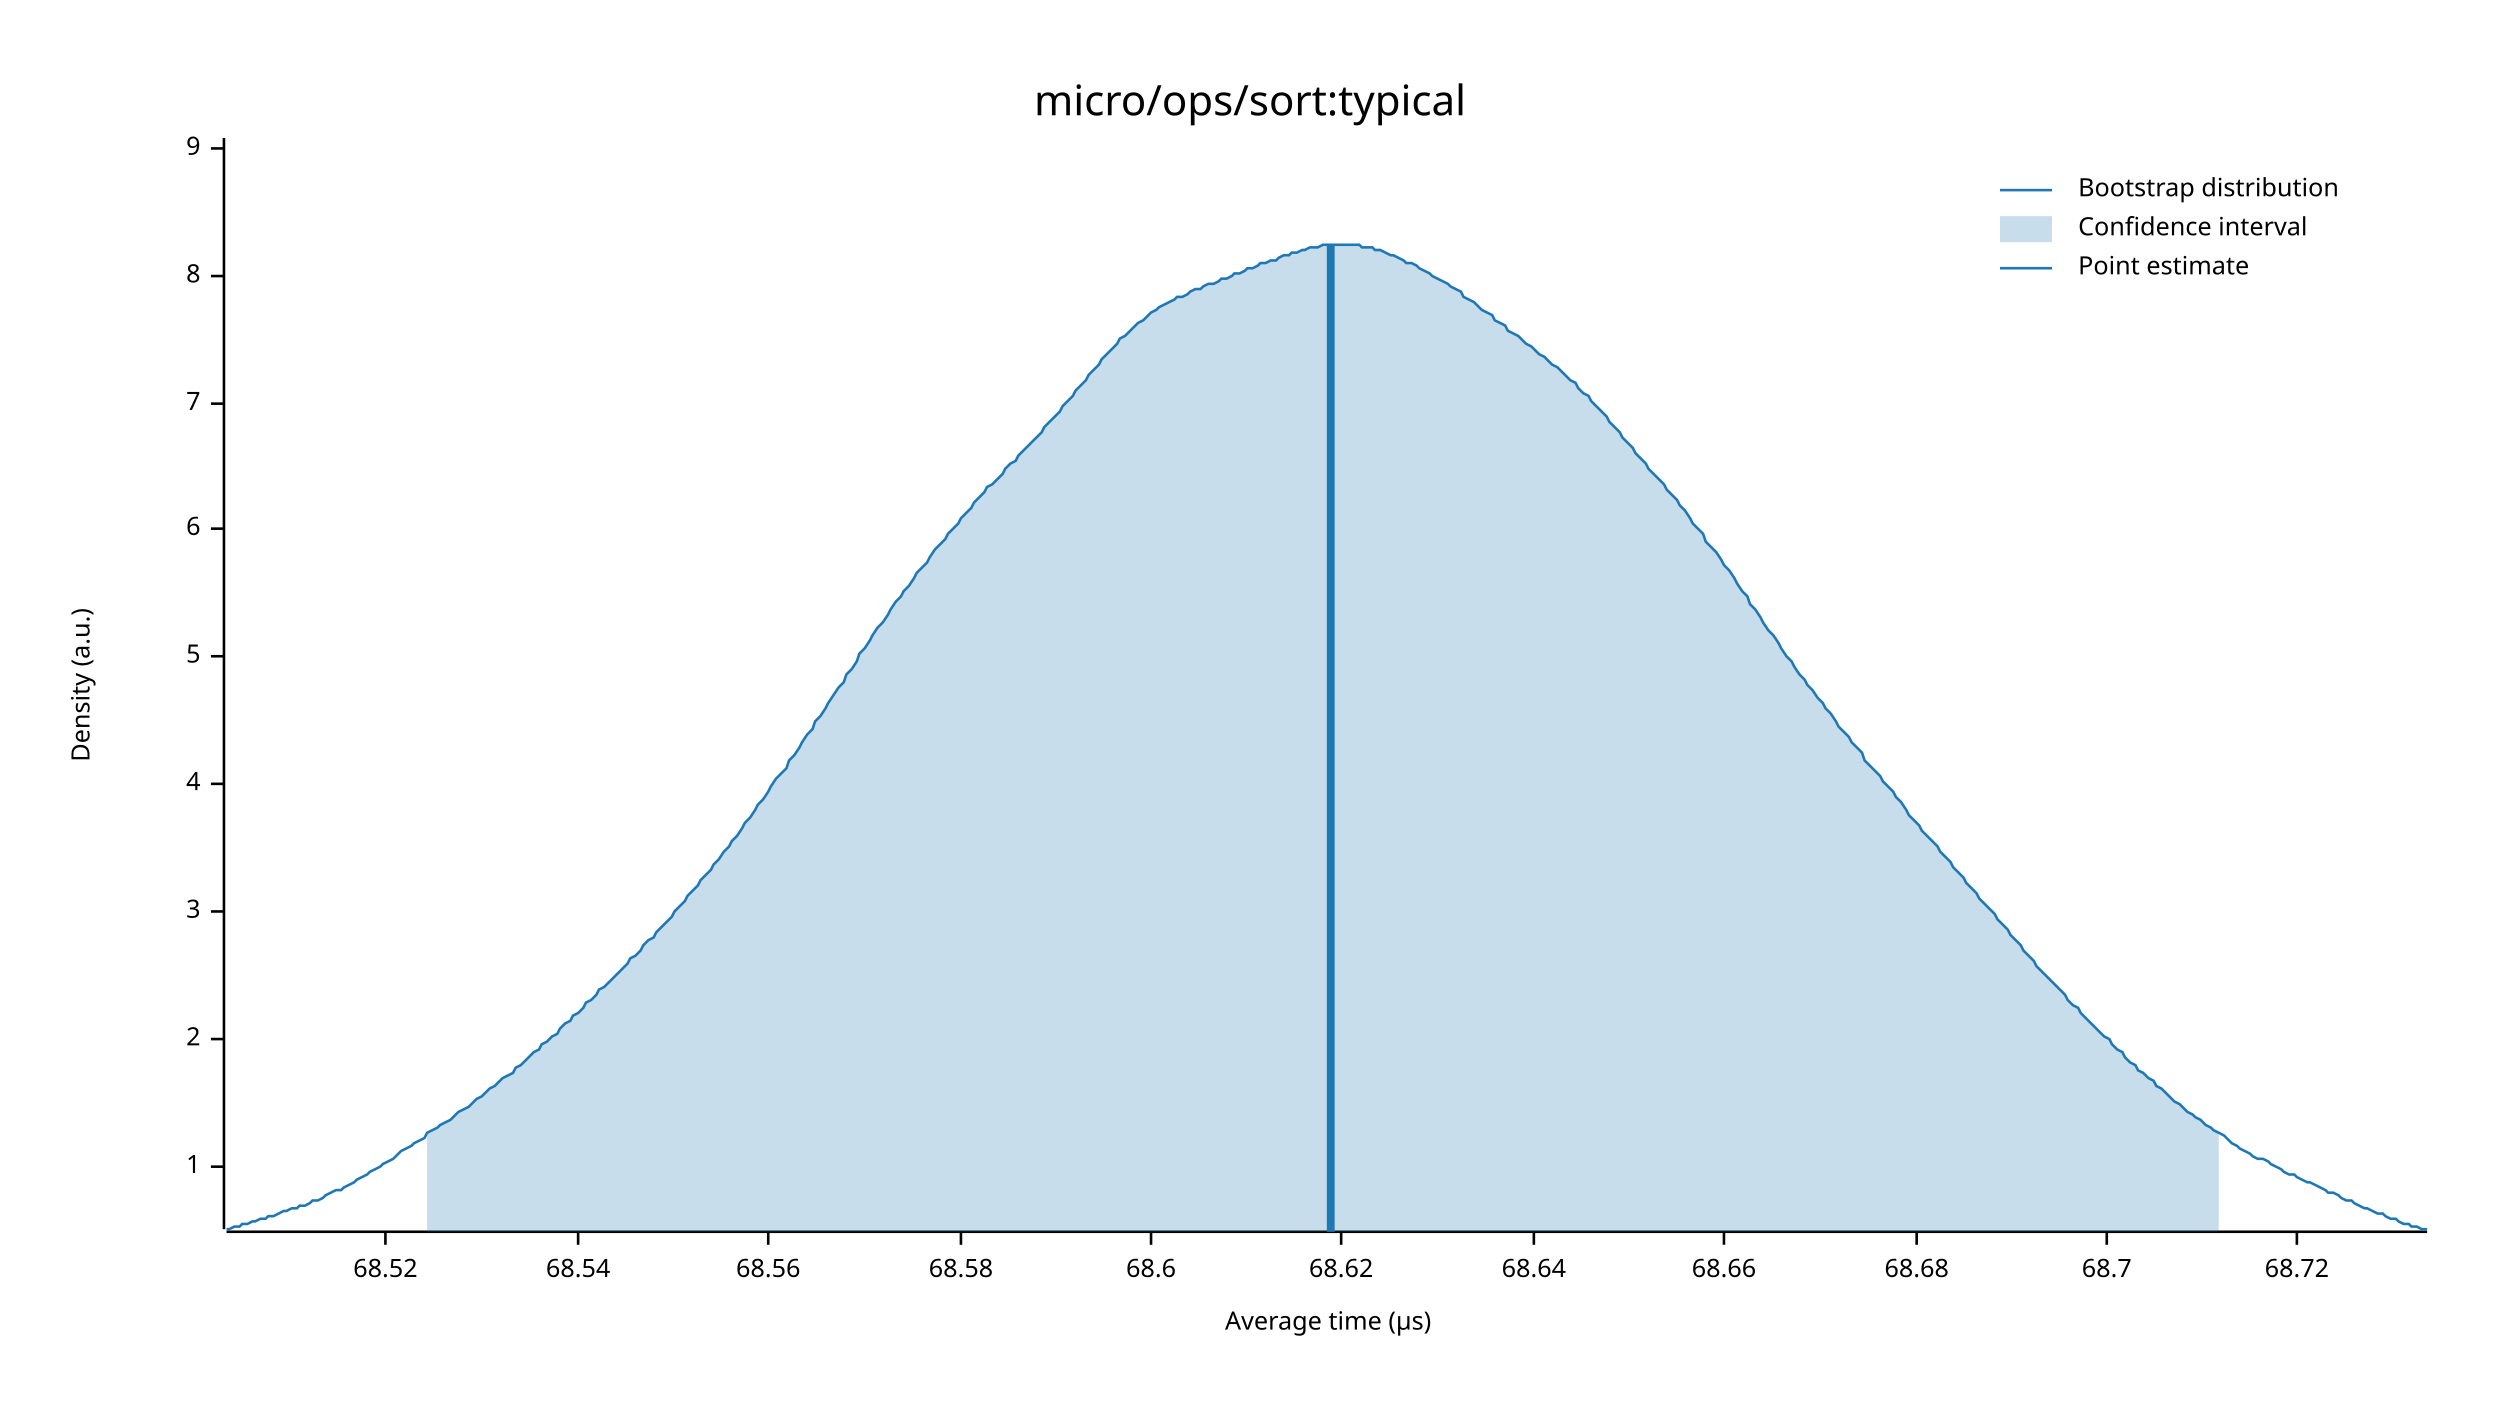
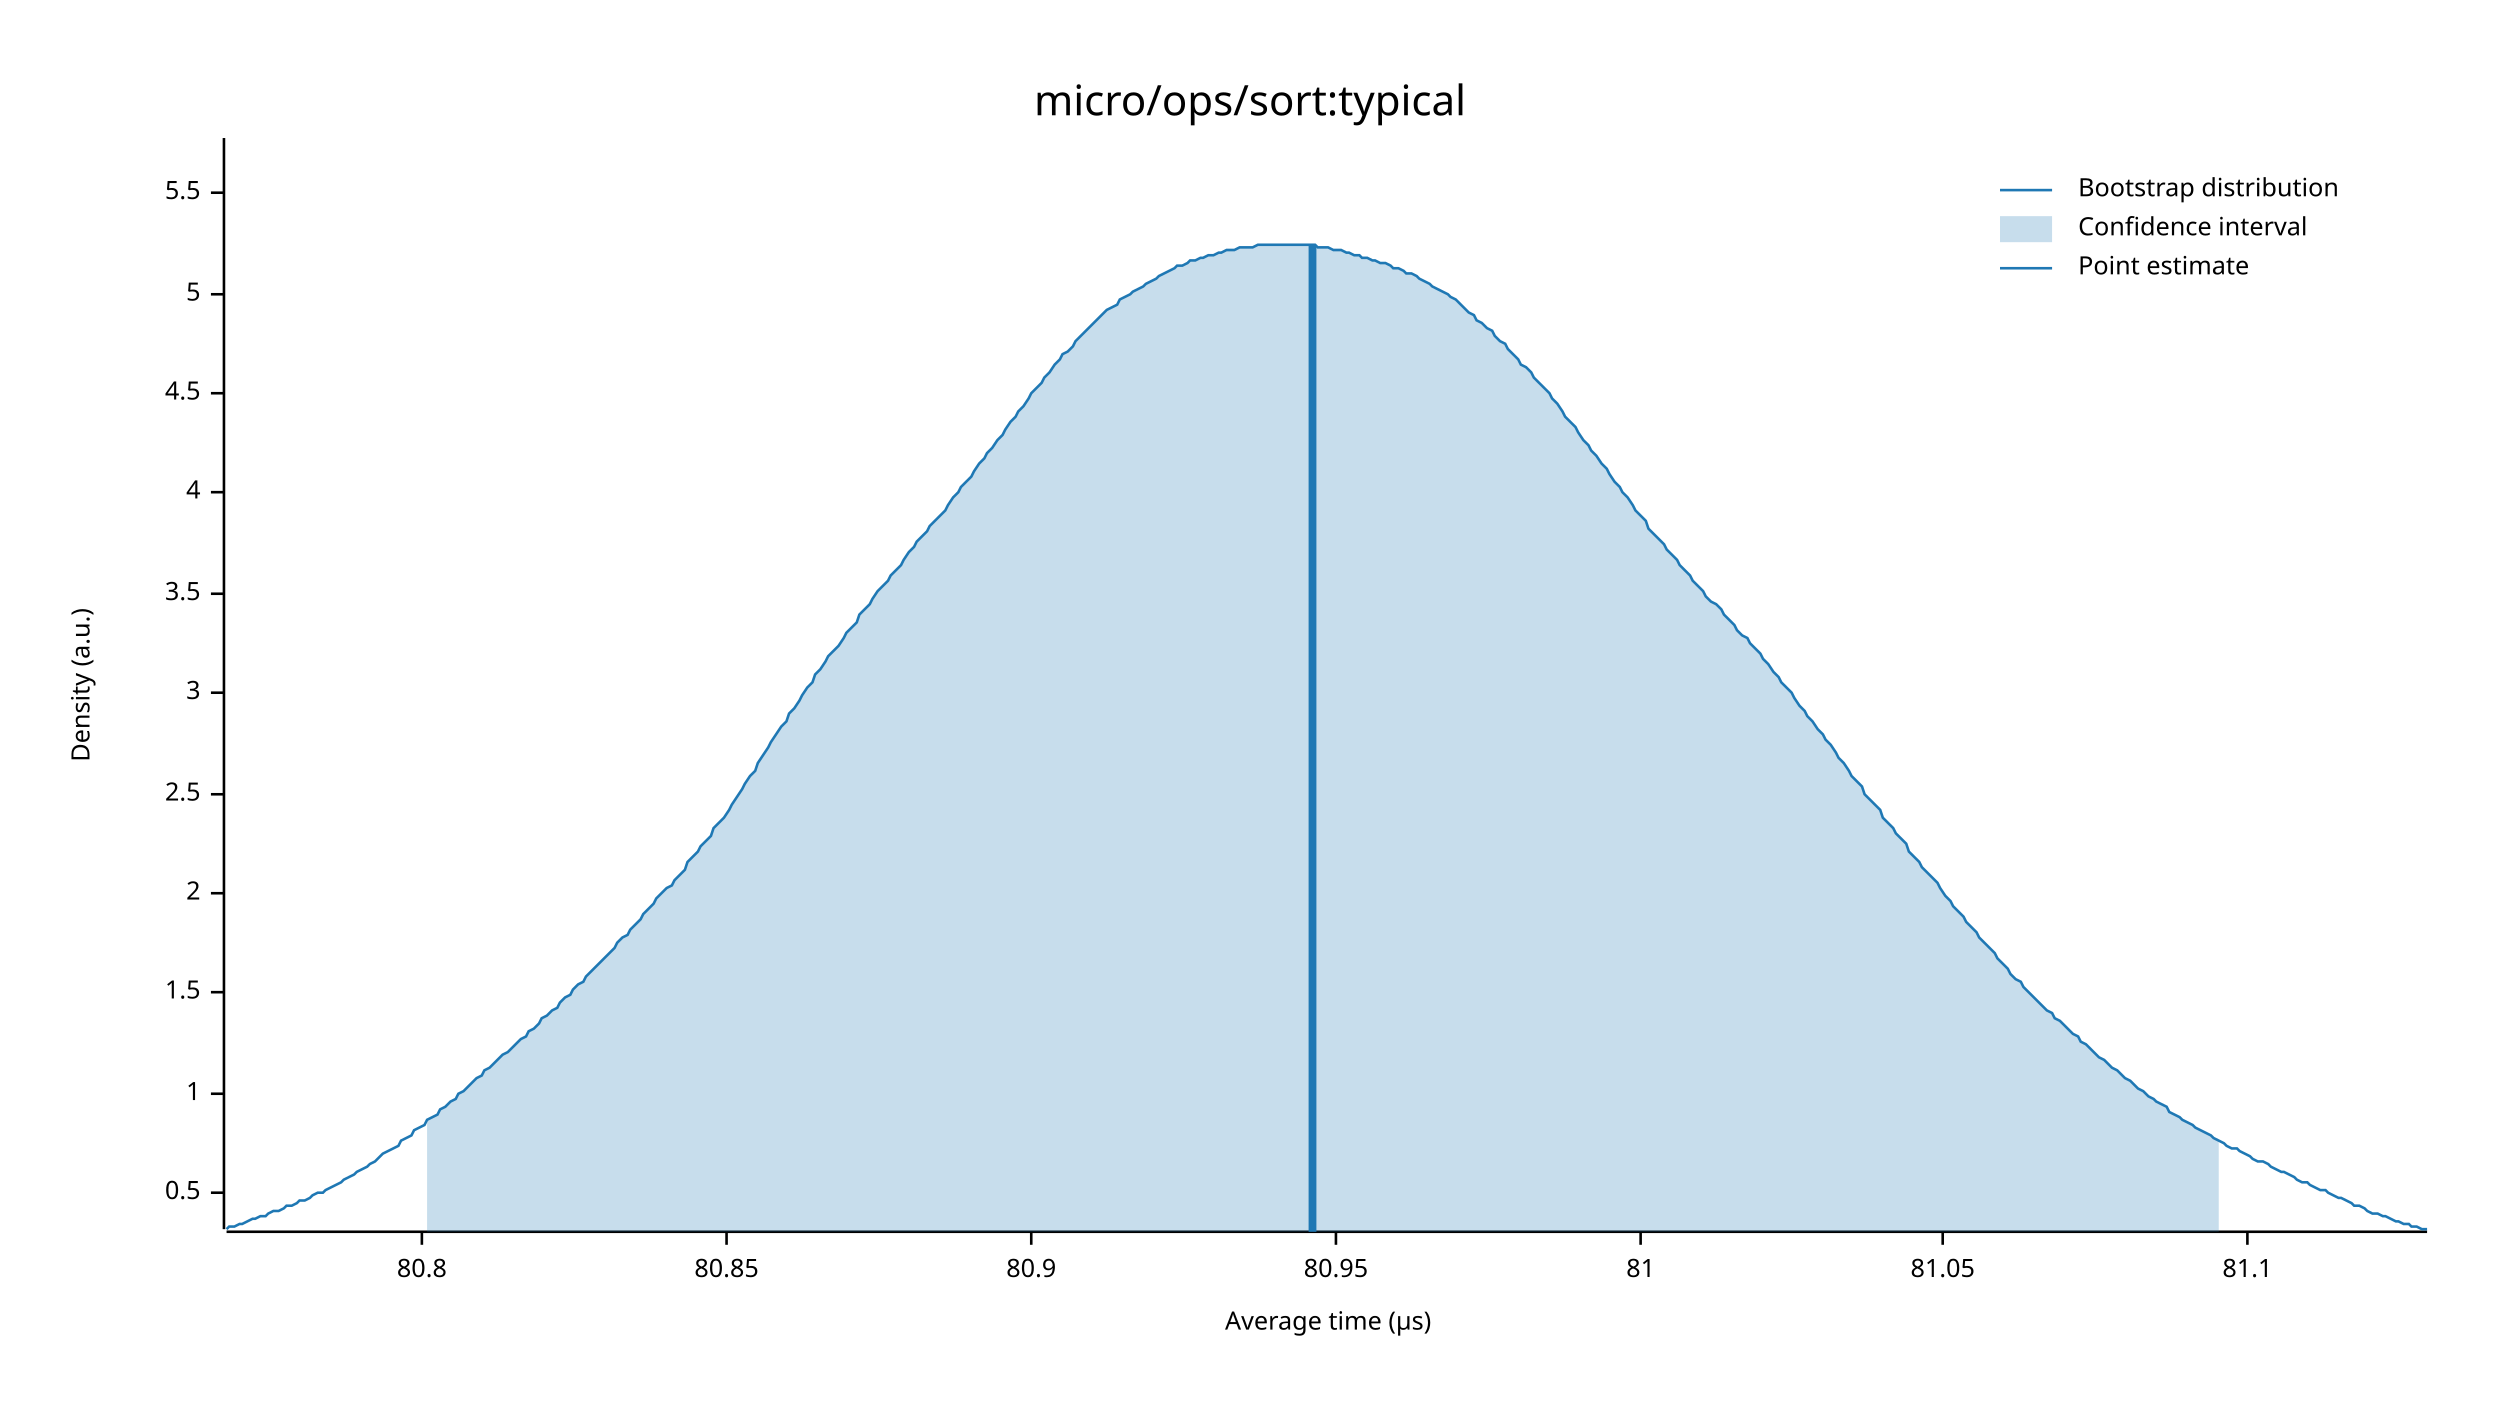
<svg xmlns="http://www.w3.org/2000/svg" width="960" height="540" viewBox="0 0 960 540">
  <text x="480" y="32" dy="0.76em" text-anchor="middle" font-family="sans-serif" font-size="16.129" opacity="1" fill="#000000">
micro/ops/sort:typical
</text>
  <text x="27" y="263" dy="0.76em" text-anchor="middle" font-family="sans-serif" font-size="9.677" opacity="1" fill="#000000" transform="rotate(270, 27, 263)">
Density (a.u.)
</text>
  <text x="510" y="513" dy="-0.5ex" text-anchor="middle" font-family="sans-serif" font-size="9.677" opacity="1" fill="#000000">
Average time (µs)
</text>
  <polyline fill="none" opacity="1" stroke="#000000" stroke-width="1" points="86,53 86,472 " />
-   <text x="77" y="448" dy="0.5ex" text-anchor="end" font-family="sans-serif" font-size="9.677" opacity="1" fill="#000000">
+   <text x="77" y="458" dy="0.5ex" text-anchor="end" font-family="sans-serif" font-size="9.677" opacity="1" fill="#000000">
+ 0.5
+ </text>
+   <polyline fill="none" opacity="1" stroke="#000000" stroke-width="1" points="81,458 86,458 " />
+   <text x="77" y="420" dy="0.5ex" text-anchor="end" font-family="sans-serif" font-size="9.677" opacity="1" fill="#000000">
1
</text>
-   <polyline fill="none" opacity="1" stroke="#000000" stroke-width="1" points="81,448 86,448 " />
-   <text x="77" y="399" dy="0.5ex" text-anchor="end" font-family="sans-serif" font-size="9.677" opacity="1" fill="#000000">
+   <polyline fill="none" opacity="1" stroke="#000000" stroke-width="1" points="81,420 86,420 " />
+   <text x="77" y="381" dy="0.5ex" text-anchor="end" font-family="sans-serif" font-size="9.677" opacity="1" fill="#000000">
+ 1.5
+ </text>
+   <polyline fill="none" opacity="1" stroke="#000000" stroke-width="1" points="81,381 86,381 " />
+   <text x="77" y="343" dy="0.5ex" text-anchor="end" font-family="sans-serif" font-size="9.677" opacity="1" fill="#000000">
2
</text>
-   <polyline fill="none" opacity="1" stroke="#000000" stroke-width="1" points="81,399 86,399 " />
-   <text x="77" y="350" dy="0.5ex" text-anchor="end" font-family="sans-serif" font-size="9.677" opacity="1" fill="#000000">
+   <polyline fill="none" opacity="1" stroke="#000000" stroke-width="1" points="81,343 86,343 " />
+   <text x="77" y="305" dy="0.5ex" text-anchor="end" font-family="sans-serif" font-size="9.677" opacity="1" fill="#000000">
+ 2.5
+ </text>
+   <polyline fill="none" opacity="1" stroke="#000000" stroke-width="1" points="81,305 86,305 " />
+   <text x="77" y="266" dy="0.5ex" text-anchor="end" font-family="sans-serif" font-size="9.677" opacity="1" fill="#000000">
3
</text>
-   <polyline fill="none" opacity="1" stroke="#000000" stroke-width="1" points="81,350 86,350 " />
-   <text x="77" y="301" dy="0.5ex" text-anchor="end" font-family="sans-serif" font-size="9.677" opacity="1" fill="#000000">
+   <polyline fill="none" opacity="1" stroke="#000000" stroke-width="1" points="81,266 86,266 " />
+   <text x="77" y="228" dy="0.5ex" text-anchor="end" font-family="sans-serif" font-size="9.677" opacity="1" fill="#000000">
+ 3.5
+ </text>
+   <polyline fill="none" opacity="1" stroke="#000000" stroke-width="1" points="81,228 86,228 " />
+   <text x="77" y="189" dy="0.5ex" text-anchor="end" font-family="sans-serif" font-size="9.677" opacity="1" fill="#000000">
4
</text>
-   <polyline fill="none" opacity="1" stroke="#000000" stroke-width="1" points="81,301 86,301 " />
-   <text x="77" y="252" dy="0.5ex" text-anchor="end" font-family="sans-serif" font-size="9.677" opacity="1" fill="#000000">
+   <polyline fill="none" opacity="1" stroke="#000000" stroke-width="1" points="81,189 86,189 " />
+   <text x="77" y="151" dy="0.5ex" text-anchor="end" font-family="sans-serif" font-size="9.677" opacity="1" fill="#000000">
+ 4.5
+ </text>
+   <polyline fill="none" opacity="1" stroke="#000000" stroke-width="1" points="81,151 86,151 " />
+   <text x="77" y="113" dy="0.5ex" text-anchor="end" font-family="sans-serif" font-size="9.677" opacity="1" fill="#000000">
5
</text>
-   <polyline fill="none" opacity="1" stroke="#000000" stroke-width="1" points="81,252 86,252 " />
-   <text x="77" y="203" dy="0.5ex" text-anchor="end" font-family="sans-serif" font-size="9.677" opacity="1" fill="#000000">
- 6
+   <polyline fill="none" opacity="1" stroke="#000000" stroke-width="1" points="81,113 86,113 " />
+   <text x="77" y="74" dy="0.5ex" text-anchor="end" font-family="sans-serif" font-size="9.677" opacity="1" fill="#000000">
+ 5.5
</text>
-   <polyline fill="none" opacity="1" stroke="#000000" stroke-width="1" points="81,203 86,203 " />
-   <text x="77" y="155" dy="0.5ex" text-anchor="end" font-family="sans-serif" font-size="9.677" opacity="1" fill="#000000">
- 7
+   <polyline fill="none" opacity="1" stroke="#000000" stroke-width="1" points="81,74 86,74 " />
+   <polyline fill="none" opacity="1" stroke="#000000" stroke-width="1" points="87,473 932,473 " />
+   <text x="162" y="483" dy="0.76em" text-anchor="middle" font-family="sans-serif" font-size="9.677" opacity="1" fill="#000000">
+ 80.8
</text>
-   <polyline fill="none" opacity="1" stroke="#000000" stroke-width="1" points="81,155 86,155 " />
-   <text x="77" y="106" dy="0.5ex" text-anchor="end" font-family="sans-serif" font-size="9.677" opacity="1" fill="#000000">
- 8
+   <polyline fill="none" opacity="1" stroke="#000000" stroke-width="1" points="162,473 162,478 " />
+   <text x="279" y="483" dy="0.76em" text-anchor="middle" font-family="sans-serif" font-size="9.677" opacity="1" fill="#000000">
+ 80.85
</text>
-   <polyline fill="none" opacity="1" stroke="#000000" stroke-width="1" points="81,106 86,106 " />
-   <text x="77" y="57" dy="0.5ex" text-anchor="end" font-family="sans-serif" font-size="9.677" opacity="1" fill="#000000">
- 9
+   <polyline fill="none" opacity="1" stroke="#000000" stroke-width="1" points="279,473 279,478 " />
+   <text x="396" y="483" dy="0.76em" text-anchor="middle" font-family="sans-serif" font-size="9.677" opacity="1" fill="#000000">
+ 80.9
</text>
-   <polyline fill="none" opacity="1" stroke="#000000" stroke-width="1" points="81,57 86,57 " />
-   <polyline fill="none" opacity="1" stroke="#000000" stroke-width="1" points="87,473 932,473 " />
-   <text x="148" y="483" dy="0.76em" text-anchor="middle" font-family="sans-serif" font-size="9.677" opacity="1" fill="#000000">
- 68.52
+   <polyline fill="none" opacity="1" stroke="#000000" stroke-width="1" points="396,473 396,478 " />
+   <text x="513" y="483" dy="0.76em" text-anchor="middle" font-family="sans-serif" font-size="9.677" opacity="1" fill="#000000">
+ 80.95
</text>
-   <polyline fill="none" opacity="1" stroke="#000000" stroke-width="1" points="148,473 148,478 " />
-   <text x="222" y="483" dy="0.76em" text-anchor="middle" font-family="sans-serif" font-size="9.677" opacity="1" fill="#000000">
- 68.54
+   <polyline fill="none" opacity="1" stroke="#000000" stroke-width="1" points="513,473 513,478 " />
+   <text x="630" y="483" dy="0.76em" text-anchor="middle" font-family="sans-serif" font-size="9.677" opacity="1" fill="#000000">
+ 81
</text>
-   <polyline fill="none" opacity="1" stroke="#000000" stroke-width="1" points="222,473 222,478 " />
-   <text x="295" y="483" dy="0.76em" text-anchor="middle" font-family="sans-serif" font-size="9.677" opacity="1" fill="#000000">
- 68.56
+   <polyline fill="none" opacity="1" stroke="#000000" stroke-width="1" points="630,473 630,478 " />
+   <text x="746" y="483" dy="0.76em" text-anchor="middle" font-family="sans-serif" font-size="9.677" opacity="1" fill="#000000">
+ 81.05
</text>
-   <polyline fill="none" opacity="1" stroke="#000000" stroke-width="1" points="295,473 295,478 " />
-   <text x="369" y="483" dy="0.76em" text-anchor="middle" font-family="sans-serif" font-size="9.677" opacity="1" fill="#000000">
- 68.58
+   <polyline fill="none" opacity="1" stroke="#000000" stroke-width="1" points="746,473 746,478 " />
+   <text x="863" y="483" dy="0.76em" text-anchor="middle" font-family="sans-serif" font-size="9.677" opacity="1" fill="#000000">
+ 81.1
</text>
-   <polyline fill="none" opacity="1" stroke="#000000" stroke-width="1" points="369,473 369,478 " />
-   <text x="442" y="483" dy="0.76em" text-anchor="middle" font-family="sans-serif" font-size="9.677" opacity="1" fill="#000000">
- 68.6
- </text>
-   <polyline fill="none" opacity="1" stroke="#000000" stroke-width="1" points="442,473 442,478 " />
-   <text x="515" y="483" dy="0.76em" text-anchor="middle" font-family="sans-serif" font-size="9.677" opacity="1" fill="#000000">
- 68.62
- </text>
-   <polyline fill="none" opacity="1" stroke="#000000" stroke-width="1" points="515,473 515,478 " />
-   <text x="589" y="483" dy="0.76em" text-anchor="middle" font-family="sans-serif" font-size="9.677" opacity="1" fill="#000000">
- 68.64
- </text>
-   <polyline fill="none" opacity="1" stroke="#000000" stroke-width="1" points="589,473 589,478 " />
-   <text x="662" y="483" dy="0.76em" text-anchor="middle" font-family="sans-serif" font-size="9.677" opacity="1" fill="#000000">
- 68.66
- </text>
-   <polyline fill="none" opacity="1" stroke="#000000" stroke-width="1" points="662,473 662,478 " />
-   <text x="736" y="483" dy="0.76em" text-anchor="middle" font-family="sans-serif" font-size="9.677" opacity="1" fill="#000000">
- 68.68
- </text>
-   <polyline fill="none" opacity="1" stroke="#000000" stroke-width="1" points="736,473 736,478 " />
-   <text x="809" y="483" dy="0.76em" text-anchor="middle" font-family="sans-serif" font-size="9.677" opacity="1" fill="#000000">
- 68.7
- </text>
-   <polyline fill="none" opacity="1" stroke="#000000" stroke-width="1" points="809,473 809,478 " />
-   <text x="882" y="483" dy="0.76em" text-anchor="middle" font-family="sans-serif" font-size="9.677" opacity="1" fill="#000000">
- 68.72
- </text>
-   <polyline fill="none" opacity="1" stroke="#000000" stroke-width="1" points="882,473 882,478 " />
-   <polyline fill="none" opacity="1" stroke="#1F78B4" stroke-width="1" points="87,472 88,472 90,471 92,471 93,470 95,470 97,469 98,469 100,468 102,468 103,467 105,467 107,466 109,465 110,465 112,464 114,464 115,463 117,463 119,462 120,461 122,461 124,460 125,459 127,458 129,457 131,457 132,456 134,455 136,454 137,453 139,452 141,451 142,450 144,449 146,448 147,447 149,446 151,445 153,443 154,442 156,441 158,440 159,439 161,438 163,437 164,435 166,434 168,433 169,432 171,431 173,430 175,428 176,427 178,426 180,425 181,424 183,422 185,421 186,420 188,418 190,417 191,416 193,414 195,413 197,412 198,410 200,409 202,407 203,406 205,404 207,403 208,401 210,400 212,398 214,397 215,395 217,393 219,392 220,390 222,389 224,387 225,385 227,384 229,382 230,380 232,379 234,377 236,375 237,374 239,372 241,370 242,368 244,367 246,365 247,363 249,361 251,360 252,358 254,356 256,354 258,352 259,350 261,348 263,346 264,344 266,342 268,340 269,338 271,336 273,334 274,332 276,330 278,327 280,325 281,323 283,321 285,318 286,316 288,314 290,311 291,309 293,307 295,304 296,302 298,299 300,297 302,295 303,292 305,290 307,287 308,285 310,282 312,280 313,277 315,275 317,272 318,270 320,267 322,264 324,262 325,259 327,257 329,254 330,251 332,249 334,246 335,244 337,241 339,239 341,236 342,234 344,231 346,229 347,227 349,225 351,222 352,220 354,218 356,216 357,214 359,211 361,209 363,207 364,205 366,203 368,201 369,199 371,197 373,195 374,193 376,191 378,189 379,187 381,186 383,184 385,182 386,180 388,178 390,177 391,175 393,173 395,171 396,170 398,168 400,166 401,164 403,162 405,160 407,158 408,156 410,154 412,152 413,150 415,148 417,146 418,144 420,142 422,140 423,138 425,136 427,134 429,132 430,130 432,129 434,127 435,126 437,124 439,123 440,122 442,120 444,119 445,118 447,117 449,116 451,115 452,114 454,114 456,113 457,112 459,111 461,111 462,110 464,109 466,109 468,108 469,107 471,107 473,106 474,105 476,105 478,104 479,103 481,103 483,102 484,101 486,101 488,100 490,100 491,99 493,98 495,98 496,97 498,97 500,96 501,96 503,95 505,95 506,95 508,94 510,94 512,94 513,94 515,94 517,94 518,94 520,94 522,94 523,95 525,95 527,95 528,96 530,96 532,97 534,98 535,98 537,99 539,100 540,101 542,101 544,102 545,103 547,104 549,105 550,106 552,107 554,108 556,109 557,110 559,111 561,112 562,114 564,115 566,116 567,117 569,119 571,120 573,121 574,123 576,124 578,125 579,127 581,128 583,129 584,130 586,132 588,133 589,134 591,136 593,137 595,139 596,140 598,141 600,143 601,144 603,146 605,147 606,149 608,151 610,152 611,154 613,156 615,158 617,160 618,162 620,164 622,166 623,168 625,170 627,172 628,174 630,176 632,178 633,180 635,182 637,184 639,186 640,188 642,190 644,192 645,194 647,196 649,199 650,201 652,203 654,205 655,208 657,210 659,212 661,215 662,217 664,219 666,222 667,224 669,227 671,229 672,232 674,234 676,237 677,239 679,242 681,244 683,247 684,249 686,252 688,254 689,256 691,259 693,261 694,263 696,265 698,268 700,270 701,272 703,274 705,277 706,279 708,281 710,283 711,285 713,287 715,289 716,292 718,294 720,296 722,298 723,300 725,302 727,304 728,306 730,308 732,311 733,313 735,315 737,317 738,319 740,321 742,323 744,325 745,327 747,329 749,331 750,333 752,335 754,337 755,339 757,341 759,343 760,345 762,347 764,349 766,351 767,353 769,355 771,357 772,359 774,361 776,363 777,365 779,367 781,369 782,371 784,373 786,375 788,377 789,378 791,380 793,382 794,384 796,386 798,387 799,389 801,391 803,393 804,394 806,396 808,398 810,399 811,401 813,403 815,404 816,406 818,408 820,409 821,411 823,412 825,414 827,415 828,417 830,418 832,420 833,421 835,423 837,424 838,425 840,427 842,428 843,429 845,430 847,432 849,433 850,434 852,435 854,436 855,437 857,439 859,440 860,441 862,442 864,443 865,444 867,445 869,445 871,446 872,447 874,448 876,449 877,450 879,451 881,451 882,452 884,453 886,454 887,454 889,455 891,456 893,457 894,458 896,458 898,459 899,460 901,461 903,461 904,462 906,463 908,464 909,464 911,465 913,466 915,466 916,467 918,468 920,468 921,469 923,470 925,470 926,471 928,471 930,472 932,472 " />
-   <polygon opacity="0.25" fill="#1F78B4" points="164,435 166,434 168,433 169,432 171,431 173,430 175,428 176,427 178,426 180,425 181,424 183,422 185,421 186,420 188,418 190,417 191,416 193,414 195,413 197,412 198,410 200,409 202,407 203,406 205,404 207,403 208,401 210,400 212,398 214,397 215,395 217,393 219,392 220,390 222,389 224,387 225,385 227,384 229,382 230,380 232,379 234,377 236,375 237,374 239,372 241,370 242,368 244,367 246,365 247,363 249,361 251,360 252,358 254,356 256,354 258,352 259,350 261,348 263,346 264,344 266,342 268,340 269,338 271,336 273,334 274,332 276,330 278,327 280,325 281,323 283,321 285,318 286,316 288,314 290,311 291,309 293,307 295,304 296,302 298,299 300,297 302,295 303,292 305,290 307,287 308,285 310,282 312,280 313,277 315,275 317,272 318,270 320,267 322,264 324,262 325,259 327,257 329,254 330,251 332,249 334,246 335,244 337,241 339,239 341,236 342,234 344,231 346,229 347,227 349,225 351,222 352,220 354,218 356,216 357,214 359,211 361,209 363,207 364,205 366,203 368,201 369,199 371,197 373,195 374,193 376,191 378,189 379,187 381,186 383,184 385,182 386,180 388,178 390,177 391,175 393,173 395,171 396,170 398,168 400,166 401,164 403,162 405,160 407,158 408,156 410,154 412,152 413,150 415,148 417,146 418,144 420,142 422,140 423,138 425,136 427,134 429,132 430,130 432,129 434,127 435,126 437,124 439,123 440,122 442,120 444,119 445,118 447,117 449,116 451,115 452,114 454,114 456,113 457,112 459,111 461,111 462,110 464,109 466,109 468,108 469,107 471,107 473,106 474,105 476,105 478,104 479,103 481,103 483,102 484,101 486,101 488,100 490,100 491,99 493,98 495,98 496,97 498,97 500,96 501,96 503,95 505,95 506,95 508,94 510,94 512,94 513,94 515,94 517,94 518,94 520,94 522,94 523,95 525,95 527,95 528,96 530,96 532,97 534,98 535,98 537,99 539,100 540,101 542,101 544,102 545,103 547,104 549,105 550,106 552,107 554,108 556,109 557,110 559,111 561,112 562,114 564,115 566,116 567,117 569,119 571,120 573,121 574,123 576,124 578,125 579,127 581,128 583,129 584,130 586,132 588,133 589,134 591,136 593,137 595,139 596,140 598,141 600,143 601,144 603,146 605,147 606,149 608,151 610,152 611,154 613,156 615,158 617,160 618,162 620,164 622,166 623,168 625,170 627,172 628,174 630,176 632,178 633,180 635,182 637,184 639,186 640,188 642,190 644,192 645,194 647,196 649,199 650,201 652,203 654,205 655,208 657,210 659,212 661,215 662,217 664,219 666,222 667,224 669,227 671,229 672,232 674,234 676,237 677,239 679,242 681,244 683,247 684,249 686,252 688,254 689,256 691,259 693,261 694,263 696,265 698,268 700,270 701,272 703,274 705,277 706,279 708,281 710,283 711,285 713,287 715,289 716,292 718,294 720,296 722,298 723,300 725,302 727,304 728,306 730,308 732,311 733,313 735,315 737,317 738,319 740,321 742,323 744,325 745,327 747,329 749,331 750,333 752,335 754,337 755,339 757,341 759,343 760,345 762,347 764,349 766,351 767,353 769,355 771,357 772,359 774,361 776,363 777,365 779,367 781,369 782,371 784,373 786,375 788,377 789,378 791,380 793,382 794,384 796,386 798,387 799,389 801,391 803,393 804,394 806,396 808,398 810,399 811,401 813,403 815,404 816,406 818,408 820,409 821,411 823,412 825,414 827,415 828,417 830,418 832,420 833,421 835,423 837,424 838,425 840,427 842,428 843,429 845,430 847,432 849,433 850,434 852,435 852,473 164,473 " />
-   <polyline fill="none" opacity="1" stroke="#1F78B4" stroke-width="3" points="511,473 511,94 " />
+   <polyline fill="none" opacity="1" stroke="#000000" stroke-width="1" points="863,473 863,478 " />
+   <polyline fill="none" opacity="1" stroke="#1F78B4" stroke-width="1" points="87,472 88,471 90,471 92,470 93,470 95,469 97,468 98,468 100,467 102,467 103,466 105,465 107,465 109,464 110,463 112,463 114,462 115,461 117,461 119,460 120,459 122,458 124,458 125,457 127,456 129,455 131,454 132,453 134,452 136,451 137,450 139,449 141,448 142,447 144,446 146,444 147,443 149,442 151,441 153,440 154,438 156,437 158,436 159,434 161,433 163,432 164,430 166,429 168,428 169,426 171,425 173,423 175,422 176,420 178,419 180,417 181,416 183,414 185,413 186,411 188,410 190,408 191,407 193,405 195,404 197,402 198,401 200,399 202,398 203,396 205,395 207,393 208,391 210,390 212,388 214,387 215,385 217,383 219,382 220,380 222,378 224,377 225,375 227,373 229,371 230,370 232,368 234,366 236,364 237,362 239,360 241,359 242,357 244,355 246,353 247,351 249,349 251,347 252,345 254,343 256,341 258,340 259,338 261,336 263,334 264,331 266,329 268,327 269,325 271,323 273,321 274,318 276,316 278,314 280,311 281,309 283,306 285,303 286,301 288,298 290,296 291,293 293,290 295,287 296,285 298,282 300,279 302,277 303,274 305,272 307,269 308,267 310,264 312,262 313,259 315,257 317,254 318,252 320,250 322,248 324,245 325,243 327,241 329,239 330,236 332,234 334,232 335,230 337,227 339,225 341,223 342,221 344,219 346,217 347,215 349,212 351,210 352,208 354,206 356,204 357,202 359,200 361,198 363,196 364,194 366,191 368,189 369,187 371,185 373,183 374,181 376,178 378,176 379,174 381,172 383,169 385,167 386,165 388,162 390,160 391,158 393,156 395,153 396,151 398,149 400,147 401,145 403,143 405,140 407,138 408,136 410,135 412,133 413,131 415,129 417,127 418,126 420,124 422,122 423,121 425,119 427,118 429,117 430,115 432,114 434,113 435,112 437,111 439,110 440,109 442,108 444,107 445,106 447,105 449,104 451,103 452,102 454,102 456,101 457,100 459,100 461,99 462,99 464,98 466,98 468,97 469,97 471,96 473,96 474,96 476,95 478,95 479,95 481,95 483,94 484,94 486,94 488,94 490,94 491,94 493,94 495,94 496,94 498,94 500,94 501,94 503,94 505,94 506,95 508,95 510,95 512,96 513,96 515,96 517,97 518,97 520,98 522,98 523,99 525,99 527,100 528,100 530,101 532,101 534,102 535,103 537,103 539,104 540,105 542,105 544,106 545,107 547,108 549,109 550,110 552,111 554,112 556,113 557,114 559,115 561,117 562,118 564,120 566,121 567,123 569,124 571,126 573,127 574,129 576,131 578,132 579,134 581,136 583,138 584,140 586,141 588,143 589,145 591,147 593,149 595,151 596,153 598,155 600,158 601,160 603,162 605,164 606,166 608,169 610,171 611,173 613,175 615,178 617,180 618,182 620,185 622,187 623,189 625,191 627,194 628,196 630,198 632,200 633,203 635,205 637,207 639,209 640,211 642,213 644,215 645,217 647,219 649,221 650,223 652,225 654,227 655,229 657,231 659,232 661,234 662,236 664,238 666,240 667,242 669,244 671,245 672,247 674,249 676,251 677,253 679,255 681,258 683,260 684,262 686,264 688,266 689,268 691,271 693,273 694,275 696,277 698,280 700,282 701,284 703,286 705,289 706,291 708,293 710,296 711,298 713,300 715,302 716,305 718,307 720,309 722,311 723,314 725,316 727,318 728,320 730,322 732,324 733,327 735,329 737,331 738,333 740,335 742,337 744,339 745,341 747,344 749,346 750,348 752,350 754,352 755,354 757,356 759,358 760,360 762,362 764,364 766,366 767,368 769,370 771,372 772,374 774,376 776,377 777,379 779,381 781,383 782,384 784,386 786,388 788,389 789,391 791,392 793,394 794,395 796,397 798,398 799,400 801,401 803,403 804,404 806,406 808,407 810,409 811,410 813,411 815,413 816,414 818,415 820,417 821,418 823,419 825,421 827,422 828,423 830,424 832,425 833,427 835,428 837,429 838,430 840,431 842,432 843,433 845,434 847,435 849,436 850,437 852,438 854,439 855,440 857,441 859,441 860,442 862,443 864,444 865,445 867,446 869,446 871,447 872,448 874,449 876,450 877,450 879,451 881,452 882,453 884,454 886,454 887,455 889,456 891,457 893,457 894,458 896,459 898,460 899,460 901,461 903,462 904,463 906,463 908,464 909,465 911,466 913,466 915,467 916,467 918,468 920,469 921,469 923,470 925,470 926,471 928,471 930,472 932,472 " />
+   <polygon opacity="0.25" fill="#1F78B4" points="164,430 166,429 168,428 169,426 171,425 173,423 175,422 176,420 178,419 180,417 181,416 183,414 185,413 186,411 188,410 190,408 191,407 193,405 195,404 197,402 198,401 200,399 202,398 203,396 205,395 207,393 208,391 210,390 212,388 214,387 215,385 217,383 219,382 220,380 222,378 224,377 225,375 227,373 229,371 230,370 232,368 234,366 236,364 237,362 239,360 241,359 242,357 244,355 246,353 247,351 249,349 251,347 252,345 254,343 256,341 258,340 259,338 261,336 263,334 264,331 266,329 268,327 269,325 271,323 273,321 274,318 276,316 278,314 280,311 281,309 283,306 285,303 286,301 288,298 290,296 291,293 293,290 295,287 296,285 298,282 300,279 302,277 303,274 305,272 307,269 308,267 310,264 312,262 313,259 315,257 317,254 318,252 320,250 322,248 324,245 325,243 327,241 329,239 330,236 332,234 334,232 335,230 337,227 339,225 341,223 342,221 344,219 346,217 347,215 349,212 351,210 352,208 354,206 356,204 357,202 359,200 361,198 363,196 364,194 366,191 368,189 369,187 371,185 373,183 374,181 376,178 378,176 379,174 381,172 383,169 385,167 386,165 388,162 390,160 391,158 393,156 395,153 396,151 398,149 400,147 401,145 403,143 405,140 407,138 408,136 410,135 412,133 413,131 415,129 417,127 418,126 420,124 422,122 423,121 425,119 427,118 429,117 430,115 432,114 434,113 435,112 437,111 439,110 440,109 442,108 444,107 445,106 447,105 449,104 451,103 452,102 454,102 456,101 457,100 459,100 461,99 462,99 464,98 466,98 468,97 469,97 471,96 473,96 474,96 476,95 478,95 479,95 481,95 483,94 484,94 486,94 488,94 490,94 491,94 493,94 495,94 496,94 498,94 500,94 501,94 503,94 505,94 506,95 508,95 510,95 512,96 513,96 515,96 517,97 518,97 520,98 522,98 523,99 525,99 527,100 528,100 530,101 532,101 534,102 535,103 537,103 539,104 540,105 542,105 544,106 545,107 547,108 549,109 550,110 552,111 554,112 556,113 557,114 559,115 561,117 562,118 564,120 566,121 567,123 569,124 571,126 573,127 574,129 576,131 578,132 579,134 581,136 583,138 584,140 586,141 588,143 589,145 591,147 593,149 595,151 596,153 598,155 600,158 601,160 603,162 605,164 606,166 608,169 610,171 611,173 613,175 615,178 617,180 618,182 620,185 622,187 623,189 625,191 627,194 628,196 630,198 632,200 633,203 635,205 637,207 639,209 640,211 642,213 644,215 645,217 647,219 649,221 650,223 652,225 654,227 655,229 657,231 659,232 661,234 662,236 664,238 666,240 667,242 669,244 671,245 672,247 674,249 676,251 677,253 679,255 681,258 683,260 684,262 686,264 688,266 689,268 691,271 693,273 694,275 696,277 698,280 700,282 701,284 703,286 705,289 706,291 708,293 710,296 711,298 713,300 715,302 716,305 718,307 720,309 722,311 723,314 725,316 727,318 728,320 730,322 732,324 733,327 735,329 737,331 738,333 740,335 742,337 744,339 745,341 747,344 749,346 750,348 752,350 754,352 755,354 757,356 759,358 760,360 762,362 764,364 766,366 767,368 769,370 771,372 772,374 774,376 776,377 777,379 779,381 781,383 782,384 784,386 786,388 788,389 789,391 791,392 793,394 794,395 796,397 798,398 799,400 801,401 803,403 804,404 806,406 808,407 810,409 811,410 813,411 815,413 816,414 818,415 820,417 821,418 823,419 825,421 827,422 828,423 830,424 832,425 833,427 835,428 837,429 838,430 840,431 842,432 843,433 845,434 847,435 849,436 850,437 852,438 852,473 164,473 " />
+   <polyline fill="none" opacity="1" stroke="#1F78B4" stroke-width="3" points="504,473 504,94 " />
  <text x="798" y="68" dy="0.76em" text-anchor="start" font-family="sans-serif" font-size="9.677" opacity="1" fill="#000000">
Bootstrap distribution
</text>
  <text x="798" y="83" dy="0.76em" text-anchor="start" font-family="sans-serif" font-size="9.677" opacity="1" fill="#000000">
Confidence interval
</text>
  <text x="798" y="98" dy="0.76em" text-anchor="start" font-family="sans-serif" font-size="9.677" opacity="1" fill="#000000">
Point estimate
</text>
  <polyline fill="none" opacity="1" stroke="#1F78B4" stroke-width="1" points="768,73 788,73 " />
  <rect x="768" y="83" width="20" height="10" opacity="0.25" fill="#1F78B4" stroke="none" />
  <polyline fill="none" opacity="1" stroke="#1F78B4" stroke-width="1" points="768,103 788,103 " />
</svg>
